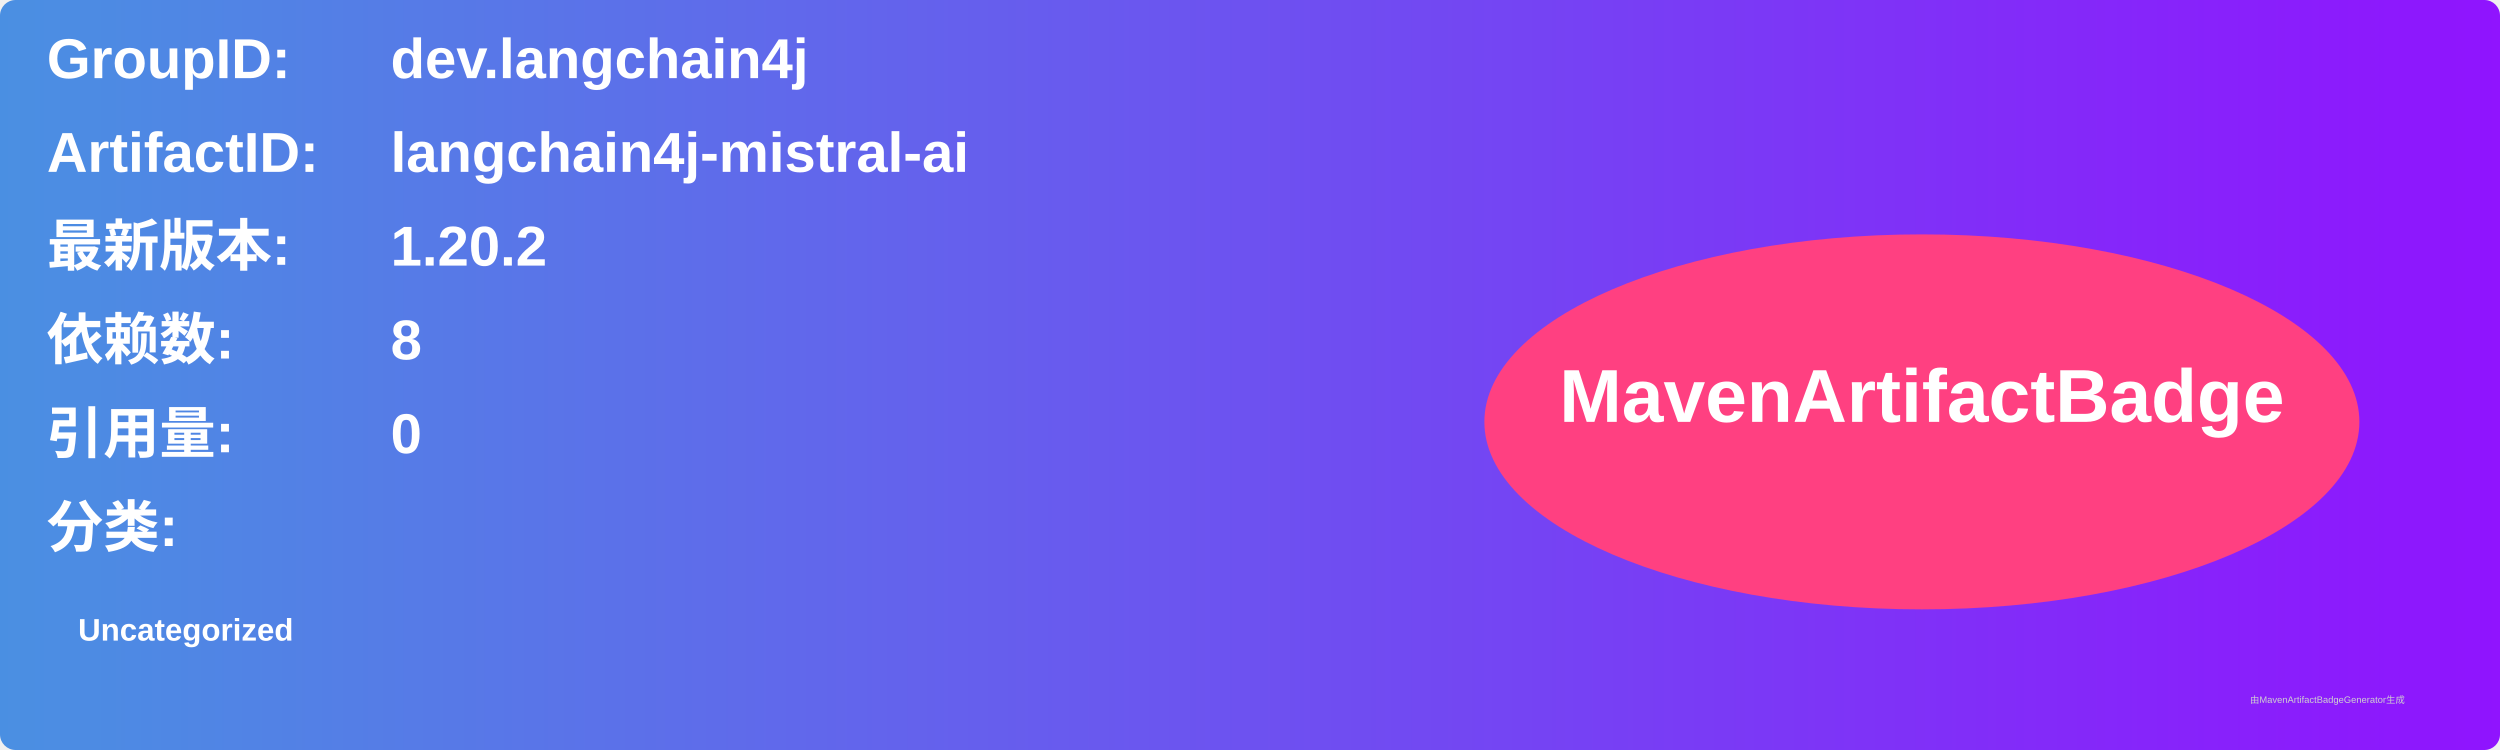
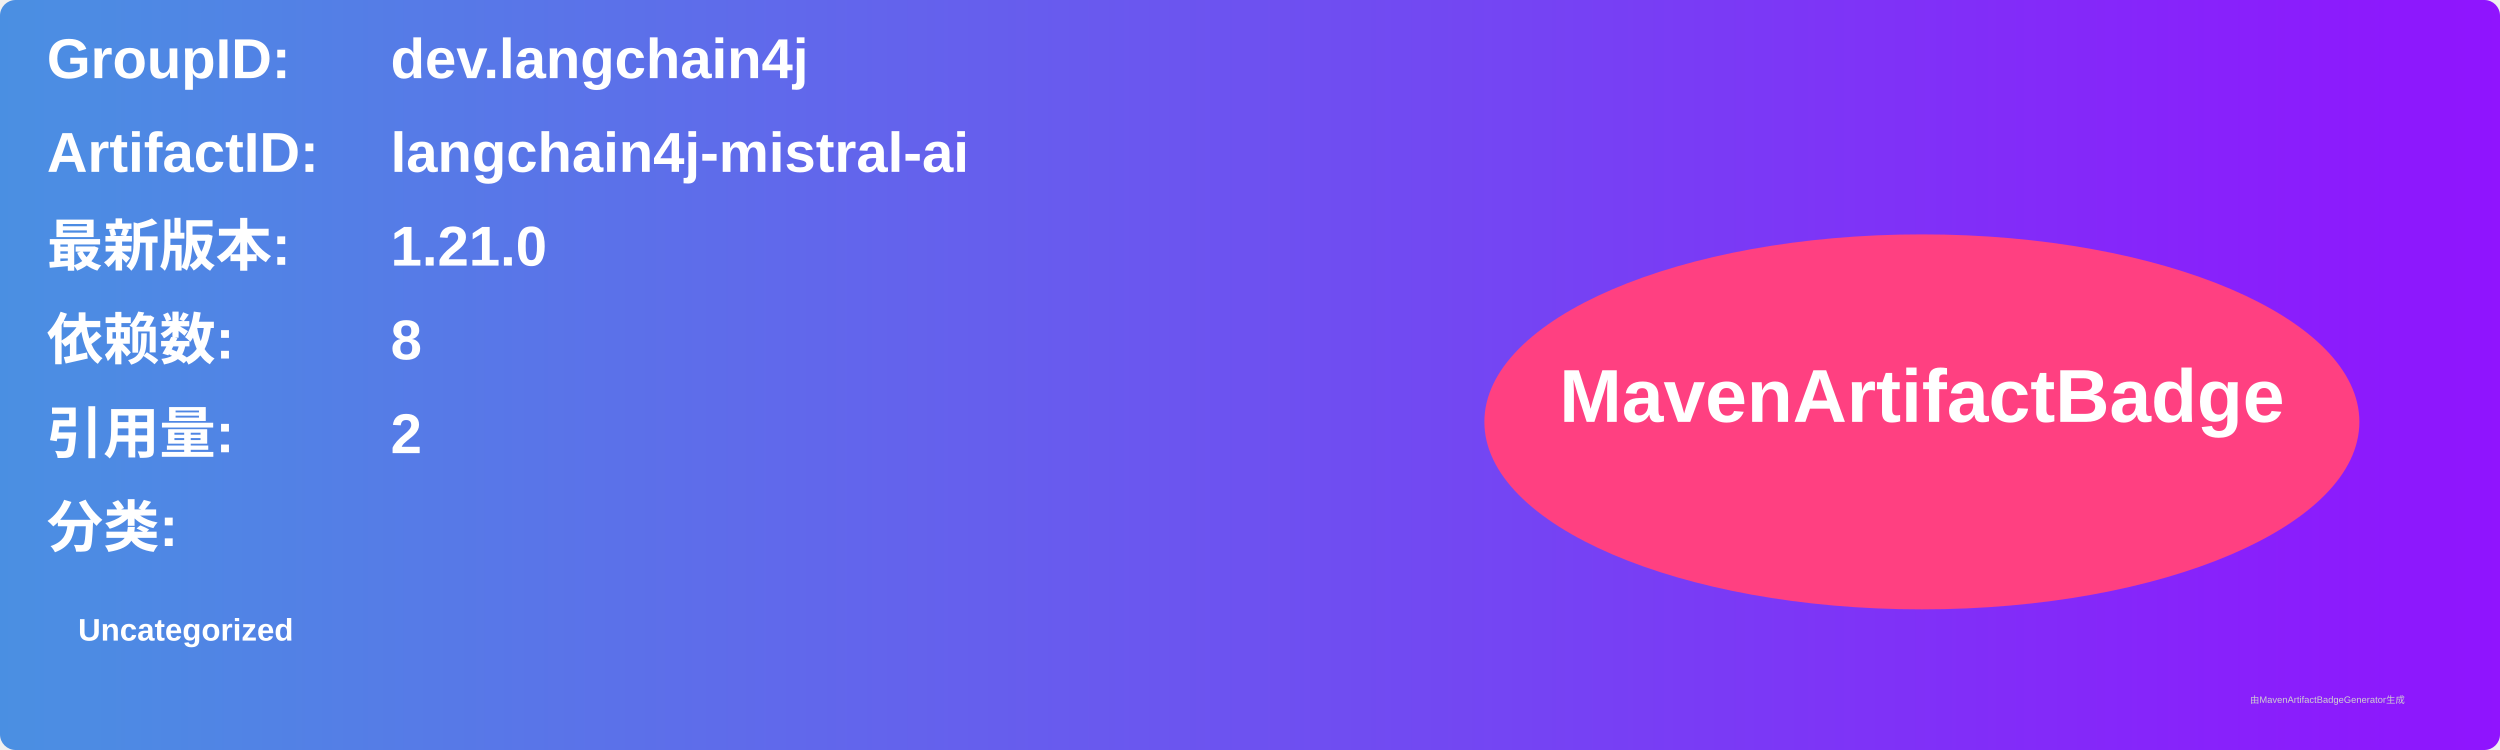
<svg xmlns="http://www.w3.org/2000/svg" width="800" height="240" viewBox="0 0 800 240">
  <linearGradient id="grad" x1="0%" y1="0%" x2="100%" y2="0%">
    <stop offset="0%" stop-color="#4a90e2" />
    <stop offset="100%" stop-color="#9013fe" />
  </linearGradient>
  <rect width="100%" height="100%" rx="5" ry="5" fill="url(#grad)" />
  <g transform="translate(15, 15)">
    <text x="0" y="10" font-family="Arial" font-size="18" fill="white" font-weight="bold" width="260">GroupID:</text>
    <text x="110" y="10" font-family="Arial" font-size="18" fill="white" font-weight="bold" width="460">dev.langchain4j</text>
    <text x="0" y="40" font-family="Arial" font-size="18" fill="white" font-weight="bold" width="260">ArtifactID:</text>
    <text x="110" y="40" font-family="Arial" font-size="18" fill="white" font-weight="bold" width="460">langchain4j-mistral-ai</text>
    <text x="0" y="70" font-family="Arial" font-size="18" fill="white" font-weight="bold">最新版本:</text>
    <text x="110" y="70" font-family="Arial" font-size="18" fill="white" font-weight="bold">
-       <tspan font-weight="bold">1.20.2</tspan>
+       <tspan font-weight="bold">1.21.0</tspan>
    </text>
    <text x="0" y="100" font-family="Arial" font-size="18" fill="white" font-weight="bold">依赖数: </text>
    <text x="110" y="100" font-family="Arial" font-size="18" fill="white">
      <tspan font-weight="bold">8</tspan>
    </text>
    <text x="0" y="130" font-family="Arial" font-size="18" fill="white" font-weight="bold">引用量: </text>
    <text x="110" y="130" font-family="Arial" font-size="18" fill="white">
-       <tspan font-weight="bold">0</tspan>
+       <tspan font-weight="bold">2</tspan>
    </text>
    <text x="0" y="160" font-family="Arial" font-size="18" fill="white" font-weight="bold">分类:</text>
    <text x="10" y="190" font-family="Arial" font-size="10" fill="white">
      <tspan font-weight="bold">Uncategorized</tspan>
    </text>
    <ellipse cx="600" cy="120" rx="140" ry="60" fill="#ff4081" />
    <text x="600" y="120" text-anchor="middle" font-family="Arial" font-size="24" fill="white" font-weight="bold">MavenArtifactBadge</text>
  </g>
  <text x="720" y="225" font-family="Arial" font-size="3" fill="#d0d0d0">由MavenArtifactBadgeGenerator生成</text>
</svg>
